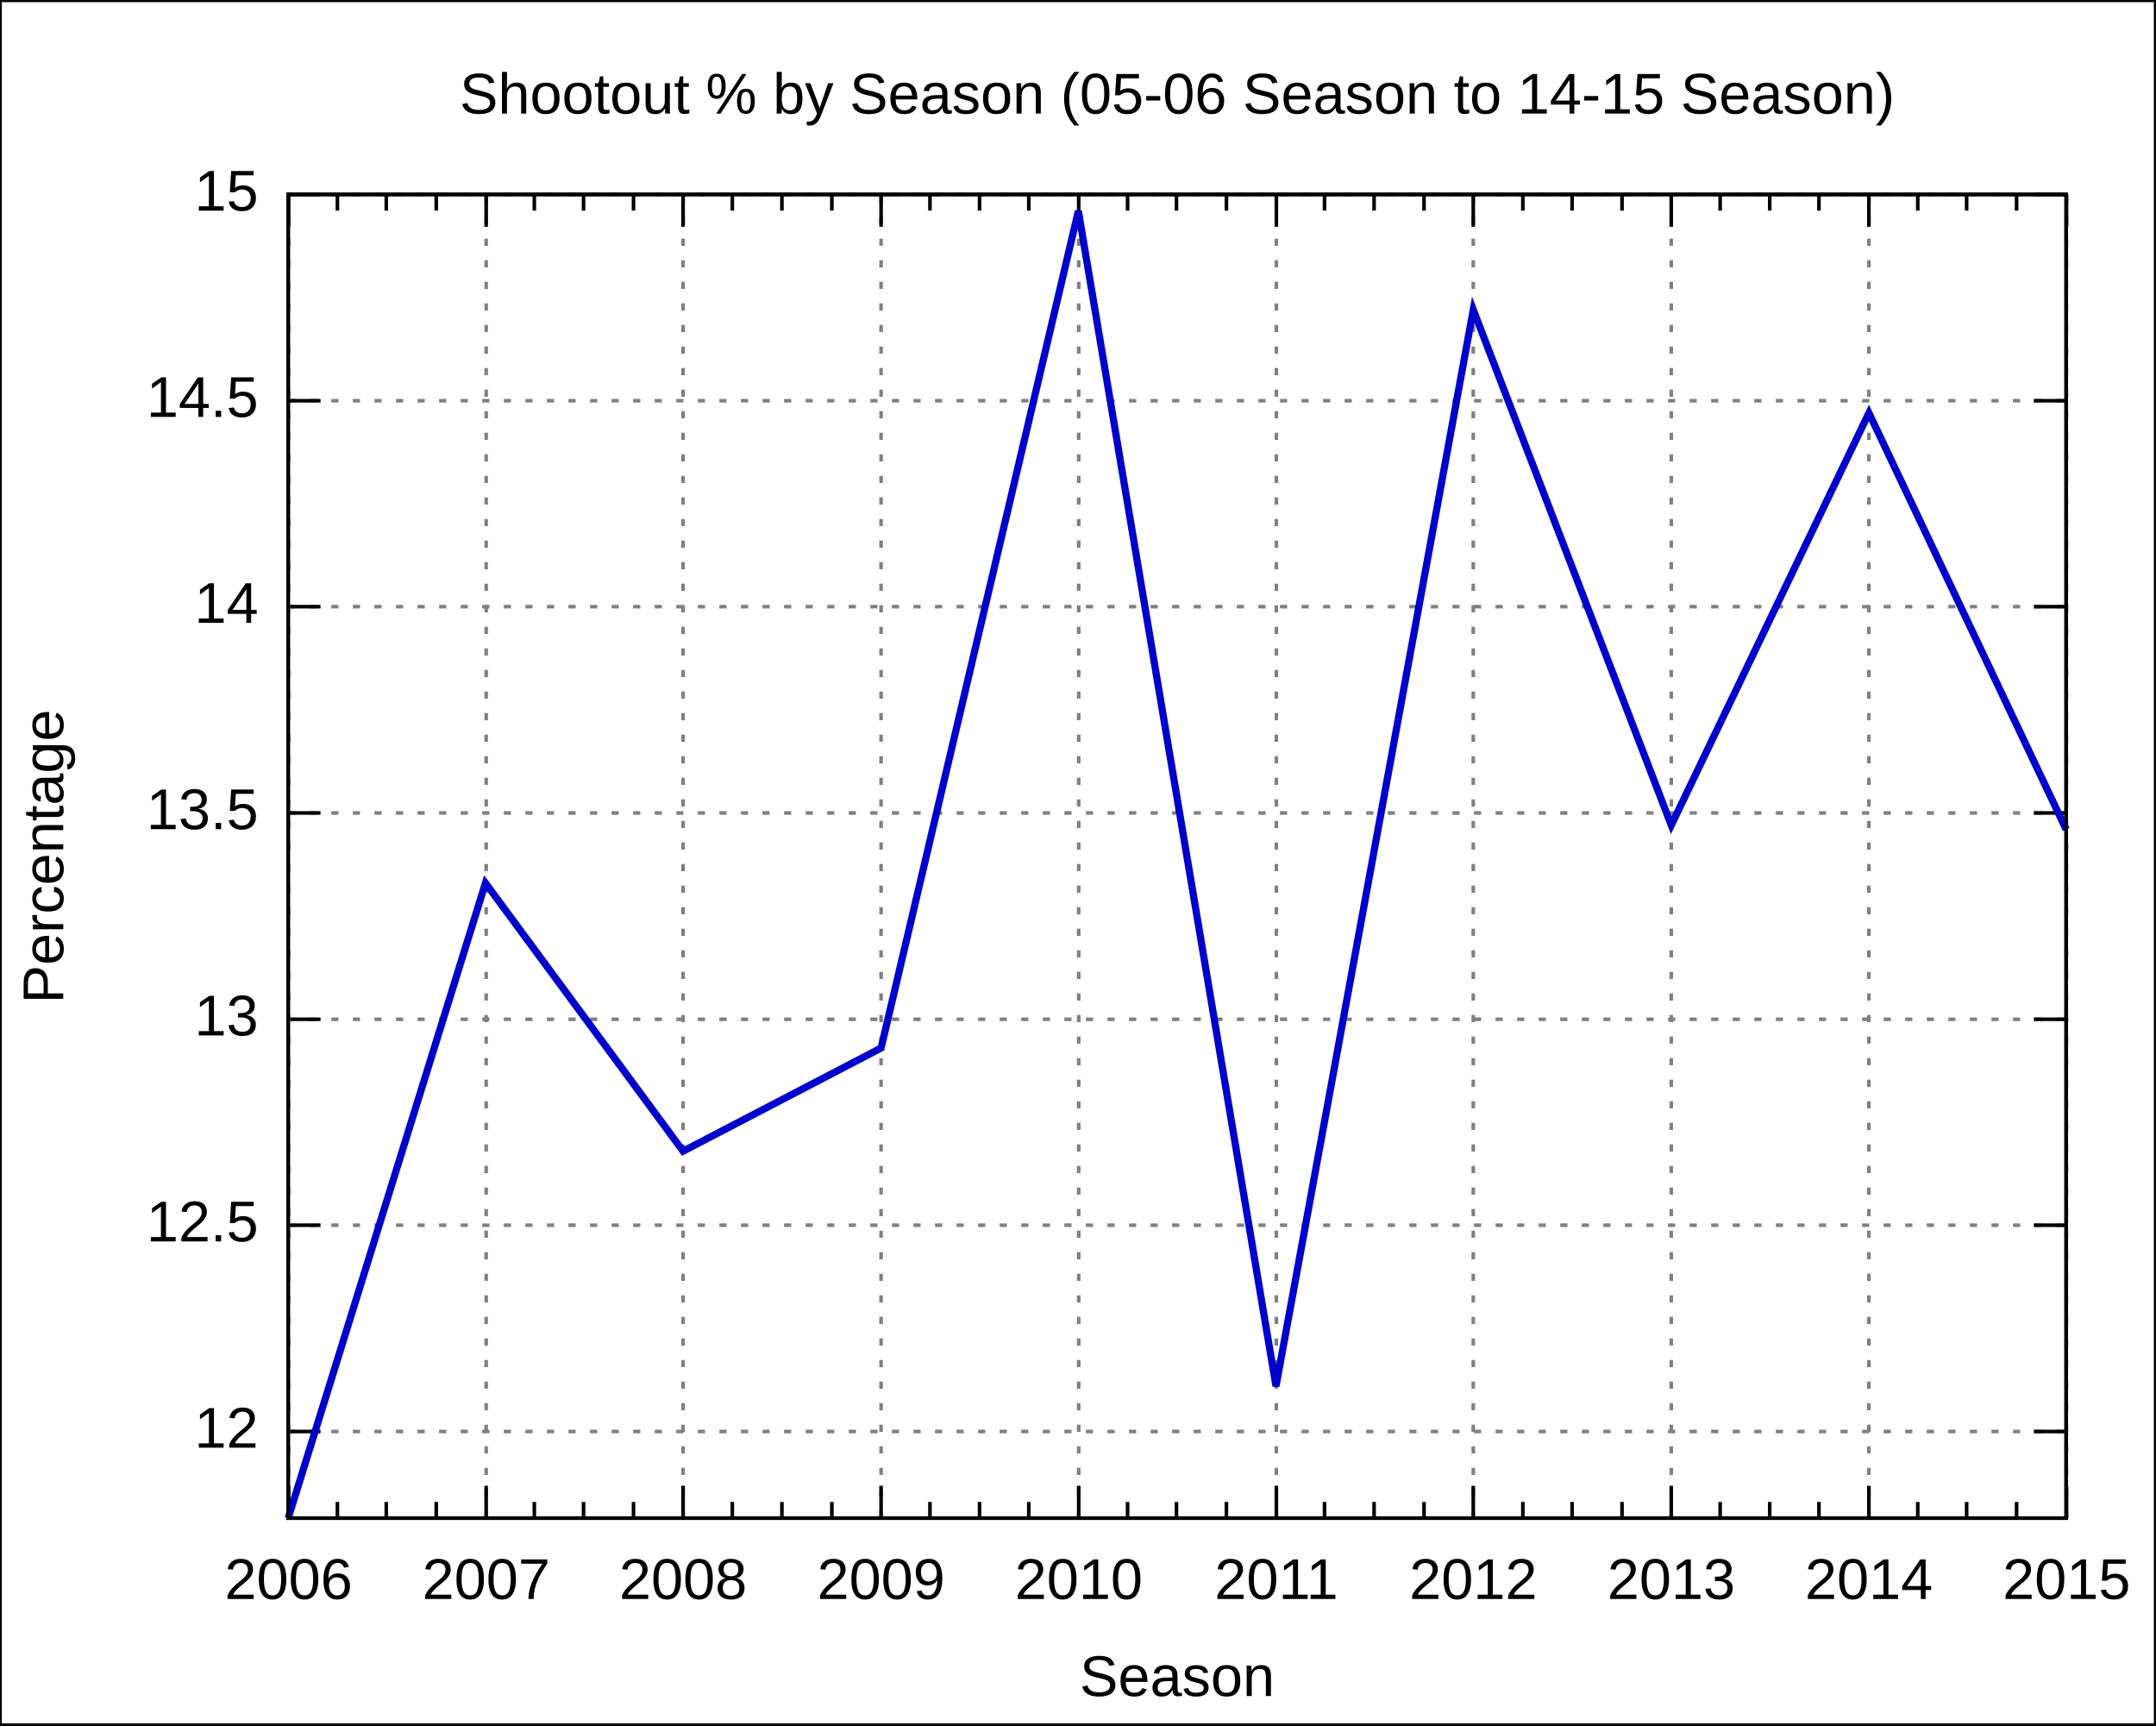
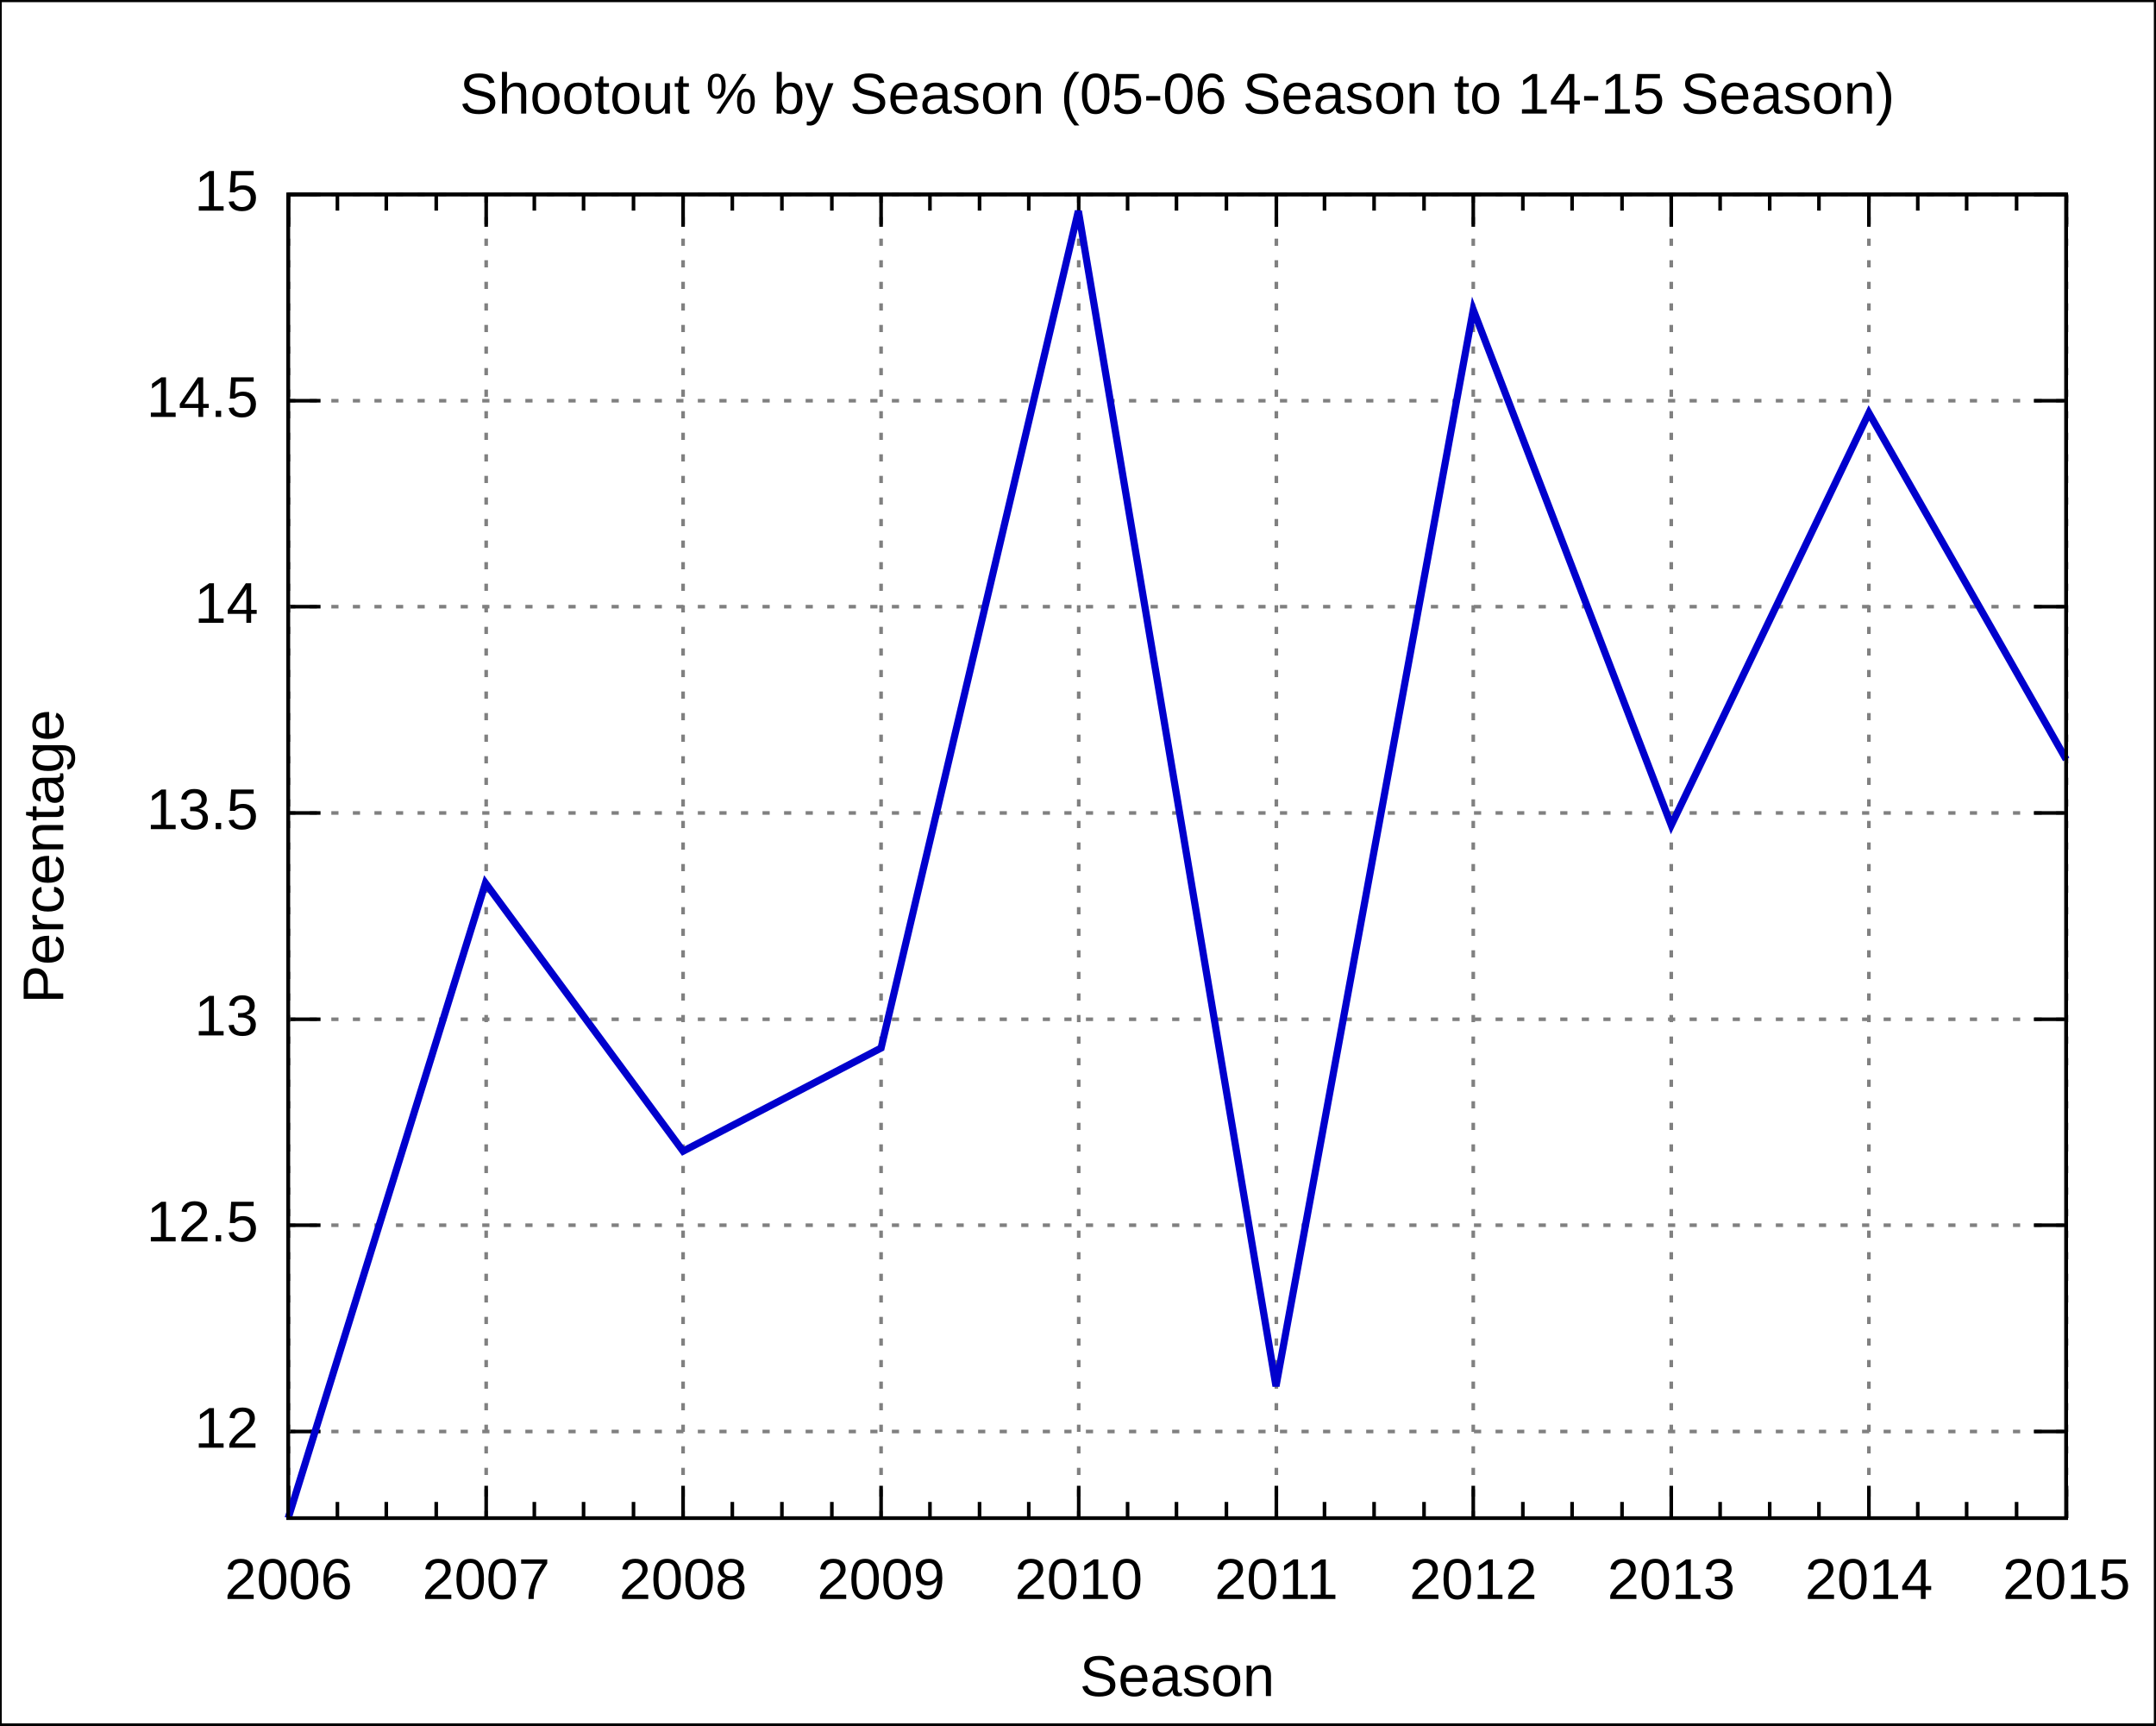
<svg xmlns="http://www.w3.org/2000/svg" xmlns:xlink="http://www.w3.org/1999/xlink" width="600" height="480" viewBox="0 0 600 480">
  <g id="gnuplot_canvas">
    <rect x="0" y="0" width="600" height="480" fill="none" />
    <defs>
      <circle id="gpDot" r="0.5" stroke-width="0.5" />
      <path id="gpPt0" stroke-width="0.222" stroke="currentColor" d="M-1,0 h2 M0,-1 v2" />
      <path id="gpPt1" stroke-width="0.222" stroke="currentColor" d="M-1,-1 L1,1 M1,-1 L-1,1" />
      <path id="gpPt2" stroke-width="0.222" stroke="currentColor" d="M-1,0 L1,0 M0,-1 L0,1 M-1,-1 L1,1 M-1,1 L1,-1" />
      <rect id="gpPt3" stroke-width="0.222" stroke="currentColor" x="-1" y="-1" width="2" height="2" />
      <rect id="gpPt4" stroke-width="0.222" stroke="currentColor" fill="currentColor" x="-1" y="-1" width="2" height="2" />
      <circle id="gpPt5" stroke-width="0.222" stroke="currentColor" cx="0" cy="0" r="1" />
      <use xlink:href="#gpPt5" id="gpPt6" fill="currentColor" stroke="none" />
      <path id="gpPt7" stroke-width="0.222" stroke="currentColor" d="M0,-1.33 L-1.33,0.67 L1.33,0.67 z" />
      <use xlink:href="#gpPt7" id="gpPt8" fill="currentColor" stroke="none" />
      <use xlink:href="#gpPt7" id="gpPt9" stroke="currentColor" transform="rotate(180)" />
      <use xlink:href="#gpPt9" id="gpPt10" fill="currentColor" stroke="none" />
      <use xlink:href="#gpPt3" id="gpPt11" stroke="currentColor" transform="rotate(45)" />
      <use xlink:href="#gpPt11" id="gpPt12" fill="currentColor" stroke="none" />
    </defs>
    <g style="fill:none; color:white; stroke:currentColor; stroke-width:1.00; stroke-linecap:butt; stroke-linejoin:miter">
</g>
    <g style="fill:none; color:black; stroke:currentColor; stroke-width:1.00; stroke-linecap:butt; stroke-linejoin:miter">
      <g style="stroke:none; shape-rendering:crispEdges">
        <polygon fill="rgb(255, 255, 255)" points="0.0,480.0 599.9,480.0 599.9,0.1 0.0,0.1 " />
      </g>
      <path stroke="black" d="M0.0,480.0 L0.0,0.1 L599.9,0.1 L599.9,480.0 L0.0,480.0  " />
    </g>
    <g style="fill:none; color:gray; stroke:currentColor; stroke-width:1.00; stroke-linecap:butt; stroke-linejoin:miter">
      <path stroke="gray" stroke-dasharray=" 2,4" class="gridline" d="M80.2,398.3 L575.0,398.3  " />
    </g>
    <g style="fill:none; color:black; stroke:currentColor; stroke-width:1.00; stroke-linecap:butt; stroke-linejoin:miter">
      <path stroke="black" d="M80.2,398.3 L89.2,398.3 M575.0,398.3 L566.0,398.3  " />
      <g transform="translate(71.9,402.8)" style="stroke:none; fill:black; font-family:Arial; font-size:12.00pt; text-anchor:end">
        <text> 12</text>
      </g>
    </g>
    <g style="fill:none; color:gray; stroke:currentColor; stroke-width:1.00; stroke-linecap:butt; stroke-linejoin:miter">
      <path stroke="gray" stroke-dasharray=" 2,4" class="gridline" d="M80.2,340.9 L575.0,340.9  " />
    </g>
    <g style="fill:none; color:black; stroke:currentColor; stroke-width:1.00; stroke-linecap:butt; stroke-linejoin:miter">
      <path stroke="black" d="M80.2,340.9 L89.2,340.9 M575.0,340.9 L566.0,340.9  " />
      <g transform="translate(71.9,345.4)" style="stroke:none; fill:black; font-family:Arial; font-size:12.00pt; text-anchor:end">
        <text> 12.5</text>
      </g>
    </g>
    <g style="fill:none; color:gray; stroke:currentColor; stroke-width:1.00; stroke-linecap:butt; stroke-linejoin:miter">
      <path stroke="gray" stroke-dasharray=" 2,4" class="gridline" d="M80.2,283.6 L575.0,283.6  " />
    </g>
    <g style="fill:none; color:black; stroke:currentColor; stroke-width:1.00; stroke-linecap:butt; stroke-linejoin:miter">
      <path stroke="black" d="M80.2,283.6 L89.2,283.6 M575.0,283.6 L566.0,283.6  " />
      <g transform="translate(71.9,288.1)" style="stroke:none; fill:black; font-family:Arial; font-size:12.00pt; text-anchor:end">
        <text> 13</text>
      </g>
    </g>
    <g style="fill:none; color:gray; stroke:currentColor; stroke-width:1.00; stroke-linecap:butt; stroke-linejoin:miter">
      <path stroke="gray" stroke-dasharray=" 2,4" class="gridline" d="M80.2,226.2 L575.0,226.2  " />
    </g>
    <g style="fill:none; color:black; stroke:currentColor; stroke-width:1.00; stroke-linecap:butt; stroke-linejoin:miter">
      <path stroke="black" d="M80.2,226.2 L89.2,226.2 M575.0,226.2 L566.0,226.2  " />
      <g transform="translate(71.9,230.7)" style="stroke:none; fill:black; font-family:Arial; font-size:12.00pt; text-anchor:end">
        <text> 13.5</text>
      </g>
    </g>
    <g style="fill:none; color:gray; stroke:currentColor; stroke-width:1.00; stroke-linecap:butt; stroke-linejoin:miter">
      <path stroke="gray" stroke-dasharray=" 2,4" class="gridline" d="M80.2,168.8 L575.0,168.8  " />
    </g>
    <g style="fill:none; color:black; stroke:currentColor; stroke-width:1.00; stroke-linecap:butt; stroke-linejoin:miter">
      <path stroke="black" d="M80.2,168.8 L89.2,168.8 M575.0,168.8 L566.0,168.8  " />
      <g transform="translate(71.9,173.3)" style="stroke:none; fill:black; font-family:Arial; font-size:12.00pt; text-anchor:end">
        <text> 14</text>
      </g>
    </g>
    <g style="fill:none; color:gray; stroke:currentColor; stroke-width:1.00; stroke-linecap:butt; stroke-linejoin:miter">
      <path stroke="gray" stroke-dasharray=" 2,4" class="gridline" d="M80.2,111.5 L575.0,111.5  " />
    </g>
    <g style="fill:none; color:black; stroke:currentColor; stroke-width:1.00; stroke-linecap:butt; stroke-linejoin:miter">
      <path stroke="black" d="M80.2,111.5 L89.2,111.5 M575.0,111.5 L566.0,111.5  " />
      <g transform="translate(71.9,116.0)" style="stroke:none; fill:black; font-family:Arial; font-size:12.00pt; text-anchor:end">
        <text> 14.5</text>
      </g>
    </g>
    <g style="fill:none; color:gray; stroke:currentColor; stroke-width:1.00; stroke-linecap:butt; stroke-linejoin:miter">
      <path stroke="gray" stroke-dasharray=" 2,4" class="gridline" d="M80.2,54.1 L575.0,54.1  " />
    </g>
    <g style="fill:none; color:black; stroke:currentColor; stroke-width:1.00; stroke-linecap:butt; stroke-linejoin:miter">
      <path stroke="black" d="M80.2,54.1 L89.2,54.1 M575.0,54.1 L566.0,54.1  " />
      <g transform="translate(71.9,58.6)" style="stroke:none; fill:black; font-family:Arial; font-size:12.00pt; text-anchor:end">
        <text> 15</text>
      </g>
    </g>
    <g style="fill:none; color:gray; stroke:currentColor; stroke-width:1.00; stroke-linecap:butt; stroke-linejoin:miter">
      <path stroke="gray" stroke-dasharray=" 2,4" class="gridline" d="M80.3,422.4 L80.3,54.1  " />
    </g>
    <g style="fill:none; color:black; stroke:currentColor; stroke-width:1.00; stroke-linecap:butt; stroke-linejoin:miter">
      <path stroke="black" d="M80.3,422.4 L80.3,413.4 M80.3,54.1 L80.3,63.1  " />
      <g transform="translate(80.3,444.9)" style="stroke:none; fill:black; font-family:Arial; font-size:12.00pt; text-anchor:middle">
        <text>2006</text>
      </g>
      <path stroke="black" d="M93.9,422.4 L93.9,417.9 M93.9,54.1 L93.9,58.6 M107.5,422.4 L107.5,417.9 M107.5,54.1 L107.5,58.6    M121.4,422.4 L121.4,417.9 M121.4,54.1 L121.4,58.6  " />
    </g>
    <g style="fill:none; color:gray; stroke:currentColor; stroke-width:1.00; stroke-linecap:butt; stroke-linejoin:miter">
      <path stroke="gray" stroke-dasharray=" 2,4" class="gridline" d="M135.3,422.4 L135.3,54.1  " />
    </g>
    <g style="fill:none; color:black; stroke:currentColor; stroke-width:1.00; stroke-linecap:butt; stroke-linejoin:miter">
      <path stroke="black" d="M135.3,422.4 L135.3,413.4 M135.3,54.1 L135.3,63.1  " />
      <g transform="translate(135.3,444.9)" style="stroke:none; fill:black; font-family:Arial; font-size:12.00pt; text-anchor:middle">
        <text>2007</text>
      </g>
      <path stroke="black" d="M148.7,422.4 L148.7,417.9 M148.7,54.1 L148.7,58.6 M162.4,422.4 L162.4,417.9 M162.4,54.1 L162.4,58.6    M176.3,422.4 L176.3,417.9 M176.3,54.1 L176.3,58.6  " />
    </g>
    <g style="fill:none; color:gray; stroke:currentColor; stroke-width:1.00; stroke-linecap:butt; stroke-linejoin:miter">
      <path stroke="gray" stroke-dasharray=" 2,4" class="gridline" d="M190.1,422.4 L190.1,54.1  " />
    </g>
    <g style="fill:none; color:black; stroke:currentColor; stroke-width:1.00; stroke-linecap:butt; stroke-linejoin:miter">
      <path stroke="black" d="M190.1,422.4 L190.1,413.4 M190.1,54.1 L190.1,63.1  " />
      <g transform="translate(190.1,444.9)" style="stroke:none; fill:black; font-family:Arial; font-size:12.00pt; text-anchor:middle">
        <text>2008</text>
      </g>
      <path stroke="black" d="M203.8,422.4 L203.8,417.9 M203.8,54.1 L203.8,58.6 M217.6,422.4 L217.6,417.9 M217.6,54.1 L217.6,58.6    M231.5,422.4 L231.5,417.9 M231.5,54.1 L231.5,58.6  " />
    </g>
    <g style="fill:none; color:gray; stroke:currentColor; stroke-width:1.00; stroke-linecap:butt; stroke-linejoin:miter">
      <path stroke="gray" stroke-dasharray=" 2,4" class="gridline" d="M245.2,422.4 L245.2,54.1  " />
    </g>
    <g style="fill:none; color:black; stroke:currentColor; stroke-width:1.00; stroke-linecap:butt; stroke-linejoin:miter">
      <path stroke="black" d="M245.2,422.4 L245.2,413.4 M245.2,54.1 L245.2,63.1  " />
      <g transform="translate(245.2,444.9)" style="stroke:none; fill:black; font-family:Arial; font-size:12.00pt; text-anchor:middle">
        <text>2009</text>
      </g>
      <path stroke="black" d="M258.8,422.4 L258.8,417.9 M258.8,54.1 L258.8,58.6 M272.6,422.4 L272.6,417.9 M272.6,54.1 L272.6,58.6    M286.3,422.4 L286.3,417.9 M286.3,54.1 L286.3,58.6  " />
    </g>
    <g style="fill:none; color:gray; stroke:currentColor; stroke-width:1.00; stroke-linecap:butt; stroke-linejoin:miter">
      <path stroke="gray" stroke-dasharray=" 2,4" class="gridline" d="M300.2,422.4 L300.2,54.1  " />
    </g>
    <g style="fill:none; color:black; stroke:currentColor; stroke-width:1.00; stroke-linecap:butt; stroke-linejoin:miter">
      <path stroke="black" d="M300.2,422.4 L300.2,413.4 M300.2,54.1 L300.2,63.1  " />
      <g transform="translate(300.2,444.9)" style="stroke:none; fill:black; font-family:Arial; font-size:12.00pt; text-anchor:middle">
        <text>2010</text>
      </g>
      <path stroke="black" d="M313.8,422.4 L313.8,417.9 M313.8,54.1 L313.8,58.6 M327.4,422.4 L327.4,417.9 M327.4,54.1 L327.4,58.6    M341.3,422.4 L341.3,417.9 M341.3,54.1 L341.3,58.6  " />
    </g>
    <g style="fill:none; color:gray; stroke:currentColor; stroke-width:1.00; stroke-linecap:butt; stroke-linejoin:miter">
      <path stroke="gray" stroke-dasharray=" 2,4" class="gridline" d="M355.2,422.4 L355.2,54.1  " />
    </g>
    <g style="fill:none; color:black; stroke:currentColor; stroke-width:1.00; stroke-linecap:butt; stroke-linejoin:miter">
      <path stroke="black" d="M355.2,422.4 L355.2,413.4 M355.2,54.1 L355.2,63.1  " />
      <g transform="translate(355.2,444.9)" style="stroke:none; fill:black; font-family:Arial; font-size:12.00pt; text-anchor:middle">
        <text>2011</text>
      </g>
      <path stroke="black" d="M368.6,422.4 L368.6,417.9 M368.6,54.1 L368.6,58.6 M382.4,422.4 L382.4,417.9 M382.4,54.1 L382.4,58.6    M396.3,422.4 L396.3,417.9 M396.3,54.1 L396.3,58.6  " />
    </g>
    <g style="fill:none; color:gray; stroke:currentColor; stroke-width:1.00; stroke-linecap:butt; stroke-linejoin:miter">
      <path stroke="gray" stroke-dasharray=" 2,4" class="gridline" d="M410.0,422.4 L410.0,54.1  " />
    </g>
    <g style="fill:none; color:black; stroke:currentColor; stroke-width:1.00; stroke-linecap:butt; stroke-linejoin:miter">
      <path stroke="black" d="M410.0,422.4 L410.0,413.4 M410.0,54.1 L410.0,63.1  " />
      <g transform="translate(410.0,444.9)" style="stroke:none; fill:black; font-family:Arial; font-size:12.00pt; text-anchor:middle">
        <text>2012</text>
      </g>
      <path stroke="black" d="M423.8,422.4 L423.8,417.9 M423.8,54.1 L423.8,58.6 M437.5,422.4 L437.5,417.9 M437.5,54.1 L437.5,58.6    M451.4,422.4 L451.4,417.9 M451.4,54.1 L451.4,58.6  " />
    </g>
    <g style="fill:none; color:gray; stroke:currentColor; stroke-width:1.00; stroke-linecap:butt; stroke-linejoin:miter">
      <path stroke="gray" stroke-dasharray=" 2,4" class="gridline" d="M465.1,422.4 L465.1,54.1  " />
    </g>
    <g style="fill:none; color:black; stroke:currentColor; stroke-width:1.00; stroke-linecap:butt; stroke-linejoin:miter">
      <path stroke="black" d="M465.1,422.4 L465.1,413.4 M465.1,54.1 L465.1,63.1  " />
      <g transform="translate(465.1,444.9)" style="stroke:none; fill:black; font-family:Arial; font-size:12.00pt; text-anchor:middle">
        <text>2013</text>
      </g>
      <path stroke="black" d="M478.7,422.4 L478.7,417.9 M478.7,54.1 L478.7,58.6 M492.5,422.4 L492.5,417.9 M492.5,54.1 L492.5,58.6    M506.2,422.4 L506.2,417.9 M506.2,54.1 L506.2,58.6  " />
    </g>
    <g style="fill:none; color:gray; stroke:currentColor; stroke-width:1.00; stroke-linecap:butt; stroke-linejoin:miter">
      <path stroke="gray" stroke-dasharray=" 2,4" class="gridline" d="M520.1,422.4 L520.1,63.1 L520.1,54.1  " />
    </g>
    <g style="fill:none; color:black; stroke:currentColor; stroke-width:1.00; stroke-linecap:butt; stroke-linejoin:miter">
      <path stroke="black" d="M520.1,422.4 L520.1,413.4 M520.1,54.1 L520.1,63.1  " />
      <g transform="translate(520.1,444.9)" style="stroke:none; fill:black; font-family:Arial; font-size:12.00pt; text-anchor:middle">
        <text>2014</text>
      </g>
      <path stroke="black" d="M533.7,422.4 L533.7,417.9 M533.7,54.1 L533.7,58.6 M547.3,422.4 L547.3,417.9 M547.3,54.1 L547.3,58.6    M561.2,422.4 L561.2,417.9 M561.2,54.1 L561.2,58.6  " />
    </g>
    <g style="fill:none; color:gray; stroke:currentColor; stroke-width:1.00; stroke-linecap:butt; stroke-linejoin:miter">
      <path stroke="gray" stroke-dasharray=" 2,4" class="gridline" d="M575.1,422.4 L575.1,54.1  " />
    </g>
    <g style="fill:none; color:black; stroke:currentColor; stroke-width:1.00; stroke-linecap:butt; stroke-linejoin:miter">
      <path stroke="black" d="M575.1,422.4 L575.1,413.4 M575.1,54.1 L575.1,63.1  " />
      <g transform="translate(575.1,444.9)" style="stroke:none; fill:black; font-family:Arial; font-size:12.00pt; text-anchor:middle">
        <text>2015</text>
      </g>
      <path stroke="black" d="M80.2,54.1 L80.2,422.4 L575.0,422.4 L575.0,54.1 L80.2,54.1 Z  " />
      <g transform="translate(17.6,238.3) rotate(270)" style="stroke:none; fill:black; font-family:Arial; font-size:12.00pt; text-anchor:middle">
        <text>Percentage</text>
      </g>
      <g transform="translate(327.6,471.9)" style="stroke:none; fill:black; font-family:Arial; font-size:12.00pt; text-anchor:middle">
        <text>Season</text>
      </g>
      <g transform="translate(327.6,31.6)" style="stroke:none; fill:black; font-family:Arial; font-size:12.00pt; text-anchor:middle">
        <text>Shootout % by Season (05-06 Season to 14-15 Season)</text>
      </g>
    </g>
    <g id="gnuplot_plot_1">
      <g style="fill:none; color:white; stroke:black; stroke-width:2.00; stroke-linecap:butt; stroke-linejoin:miter">
</g>
      <g style="fill:none; color:red; stroke:currentColor; stroke-width:2.00; stroke-linecap:butt; stroke-linejoin:miter">
-         <path stroke="rgb(  0,   0, 205)" d="M575.0,230.8 L520.1,114.9 L465.1,229.6 L410.0,86.2 L355.1,385.7 L300.1,58.7 L245.2,291.6 L190.1,320.3    L135.1,245.7 L80.2,422.4  " />
+         <path stroke="rgb(  0,   0, 205)" d="M575.0,211.3 L520.1,114.9 L465.1,229.6 L410.0,86.2 L355.1,385.7 L300.1,58.7 L245.2,291.6 L190.1,320.3    L135.1,245.7 L80.2,422.4  " />
      </g>
    </g>
    <g style="fill:none; color:white; stroke:rgb(  0,   0, 205); stroke-width:1.00; stroke-linecap:butt; stroke-linejoin:miter">
</g>
    <g style="fill:none; color:black; stroke:currentColor; stroke-width:1.00; stroke-linecap:butt; stroke-linejoin:miter">
      <path stroke="black" d="M80.2,54.1 L80.2,422.4 L575.0,422.4 L575.0,54.1 L80.2,54.1 Z  " />
    </g>
  </g>
</svg>
